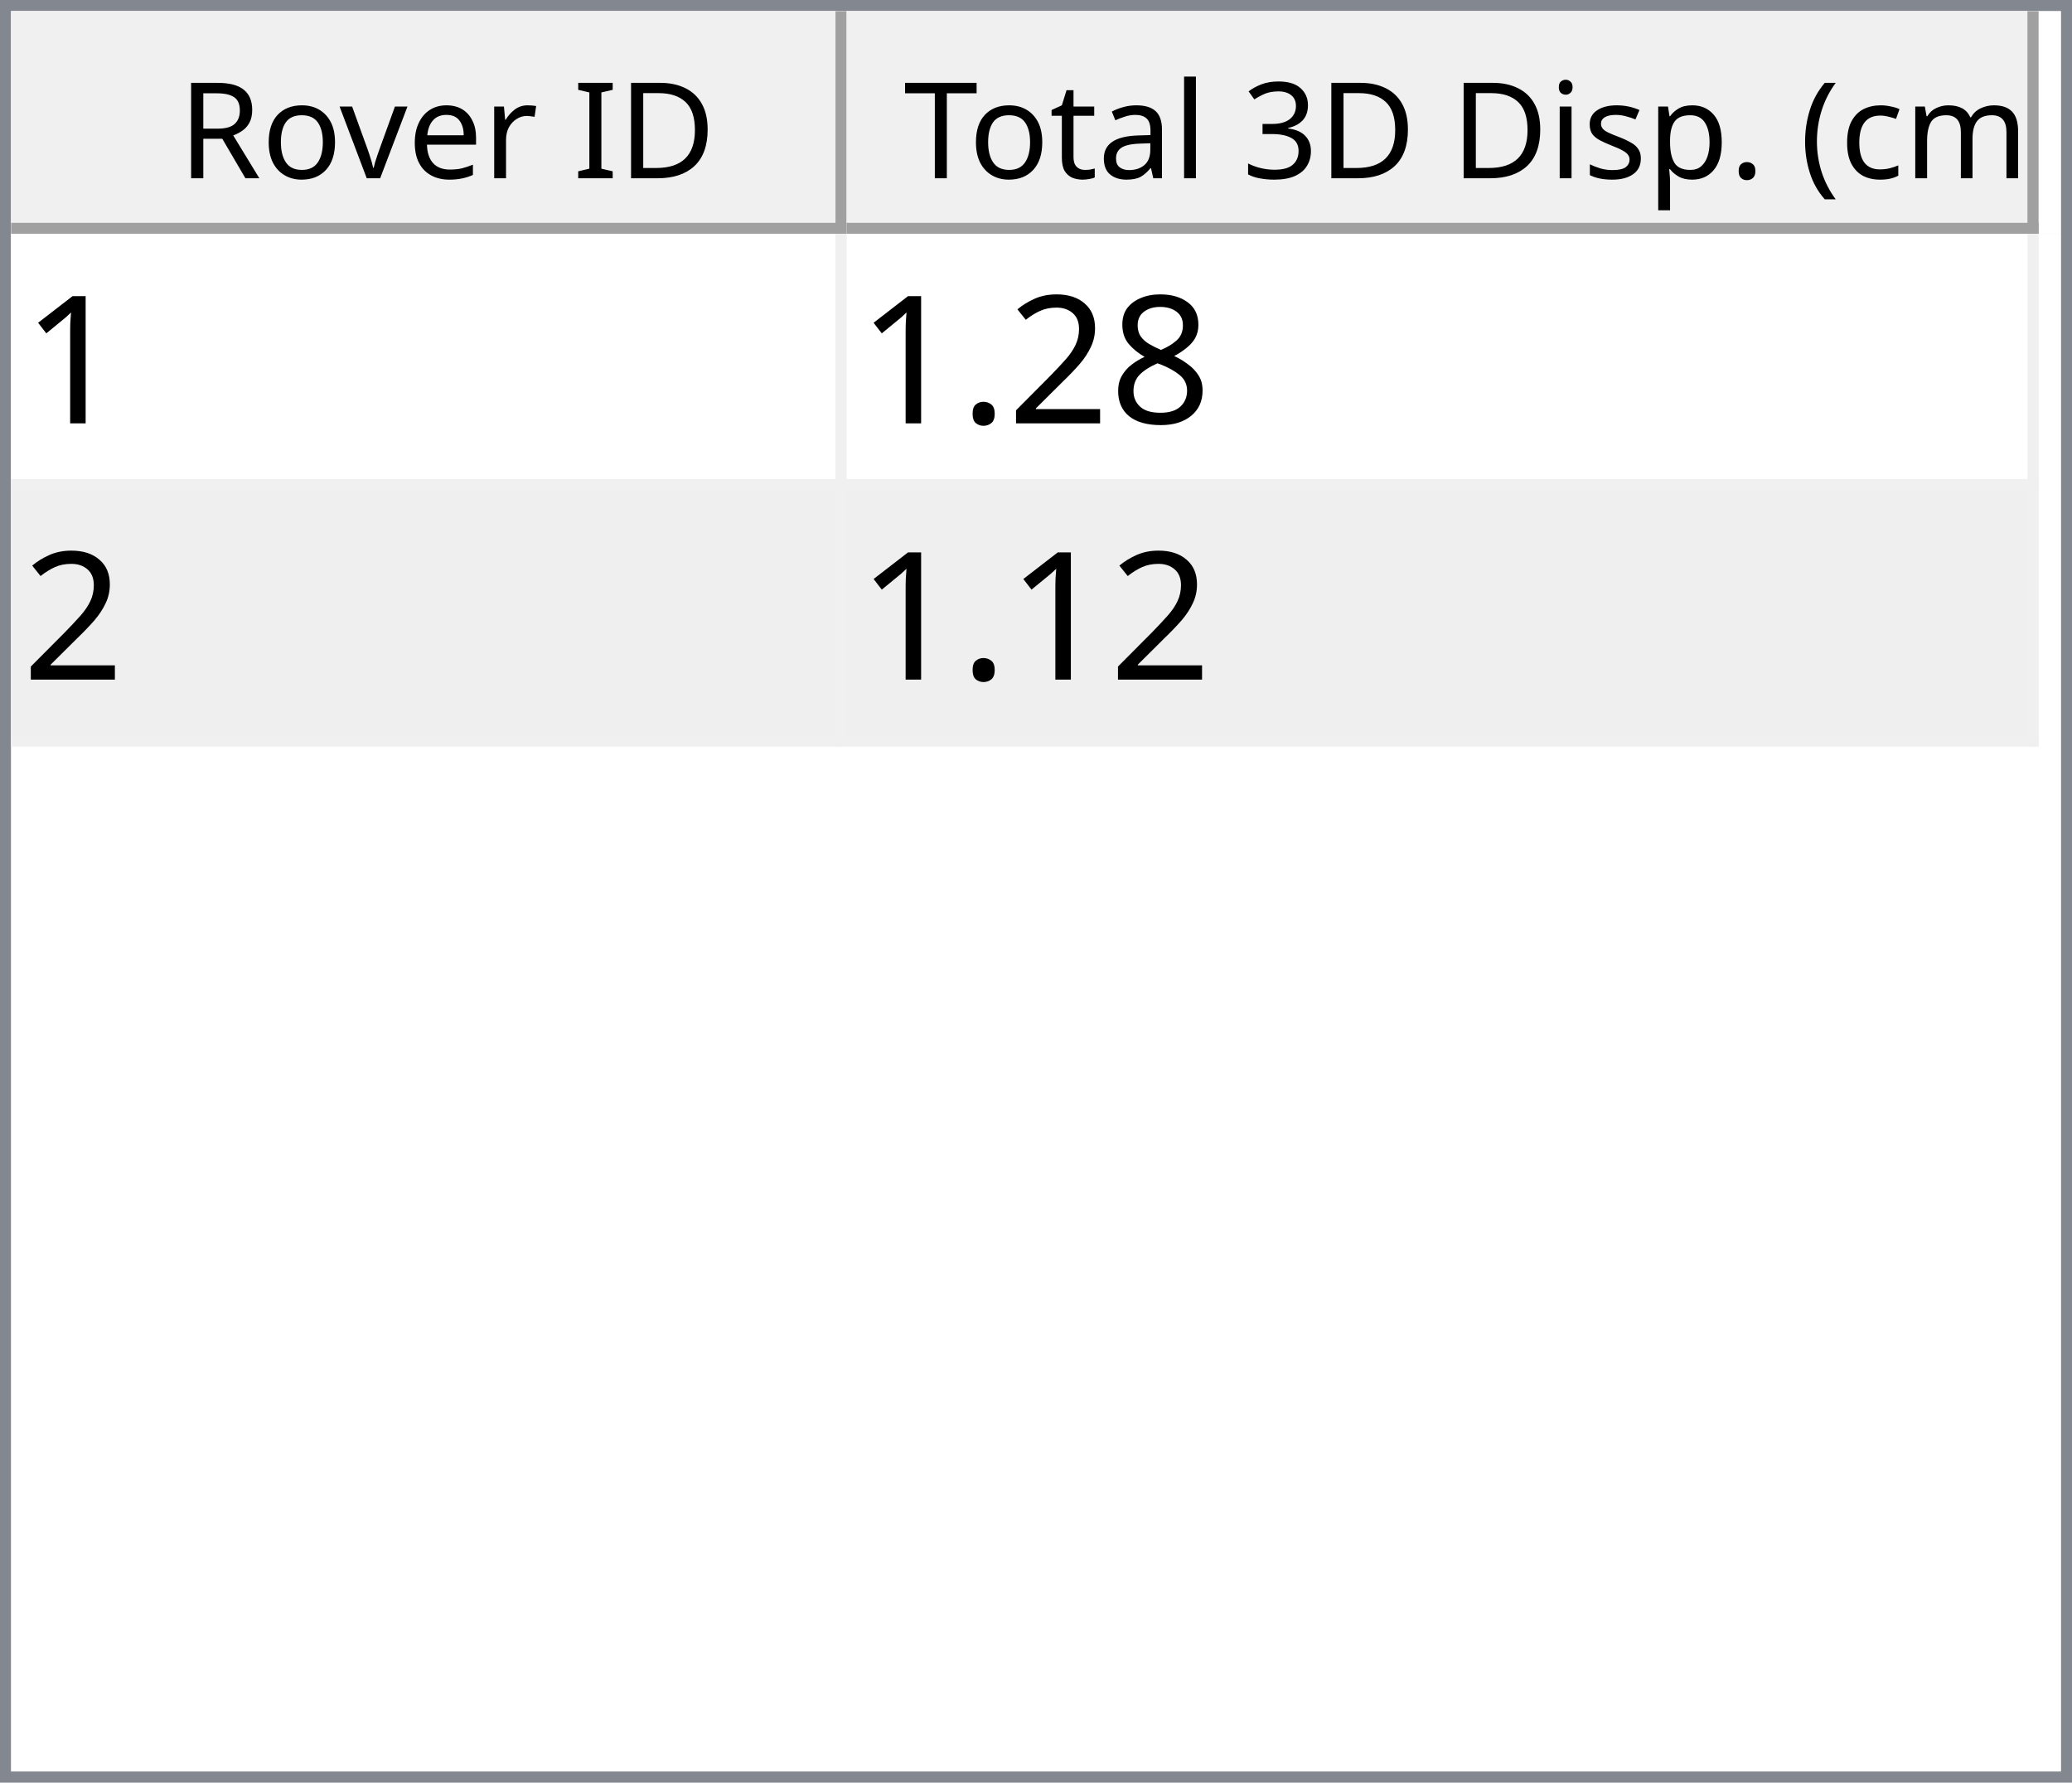
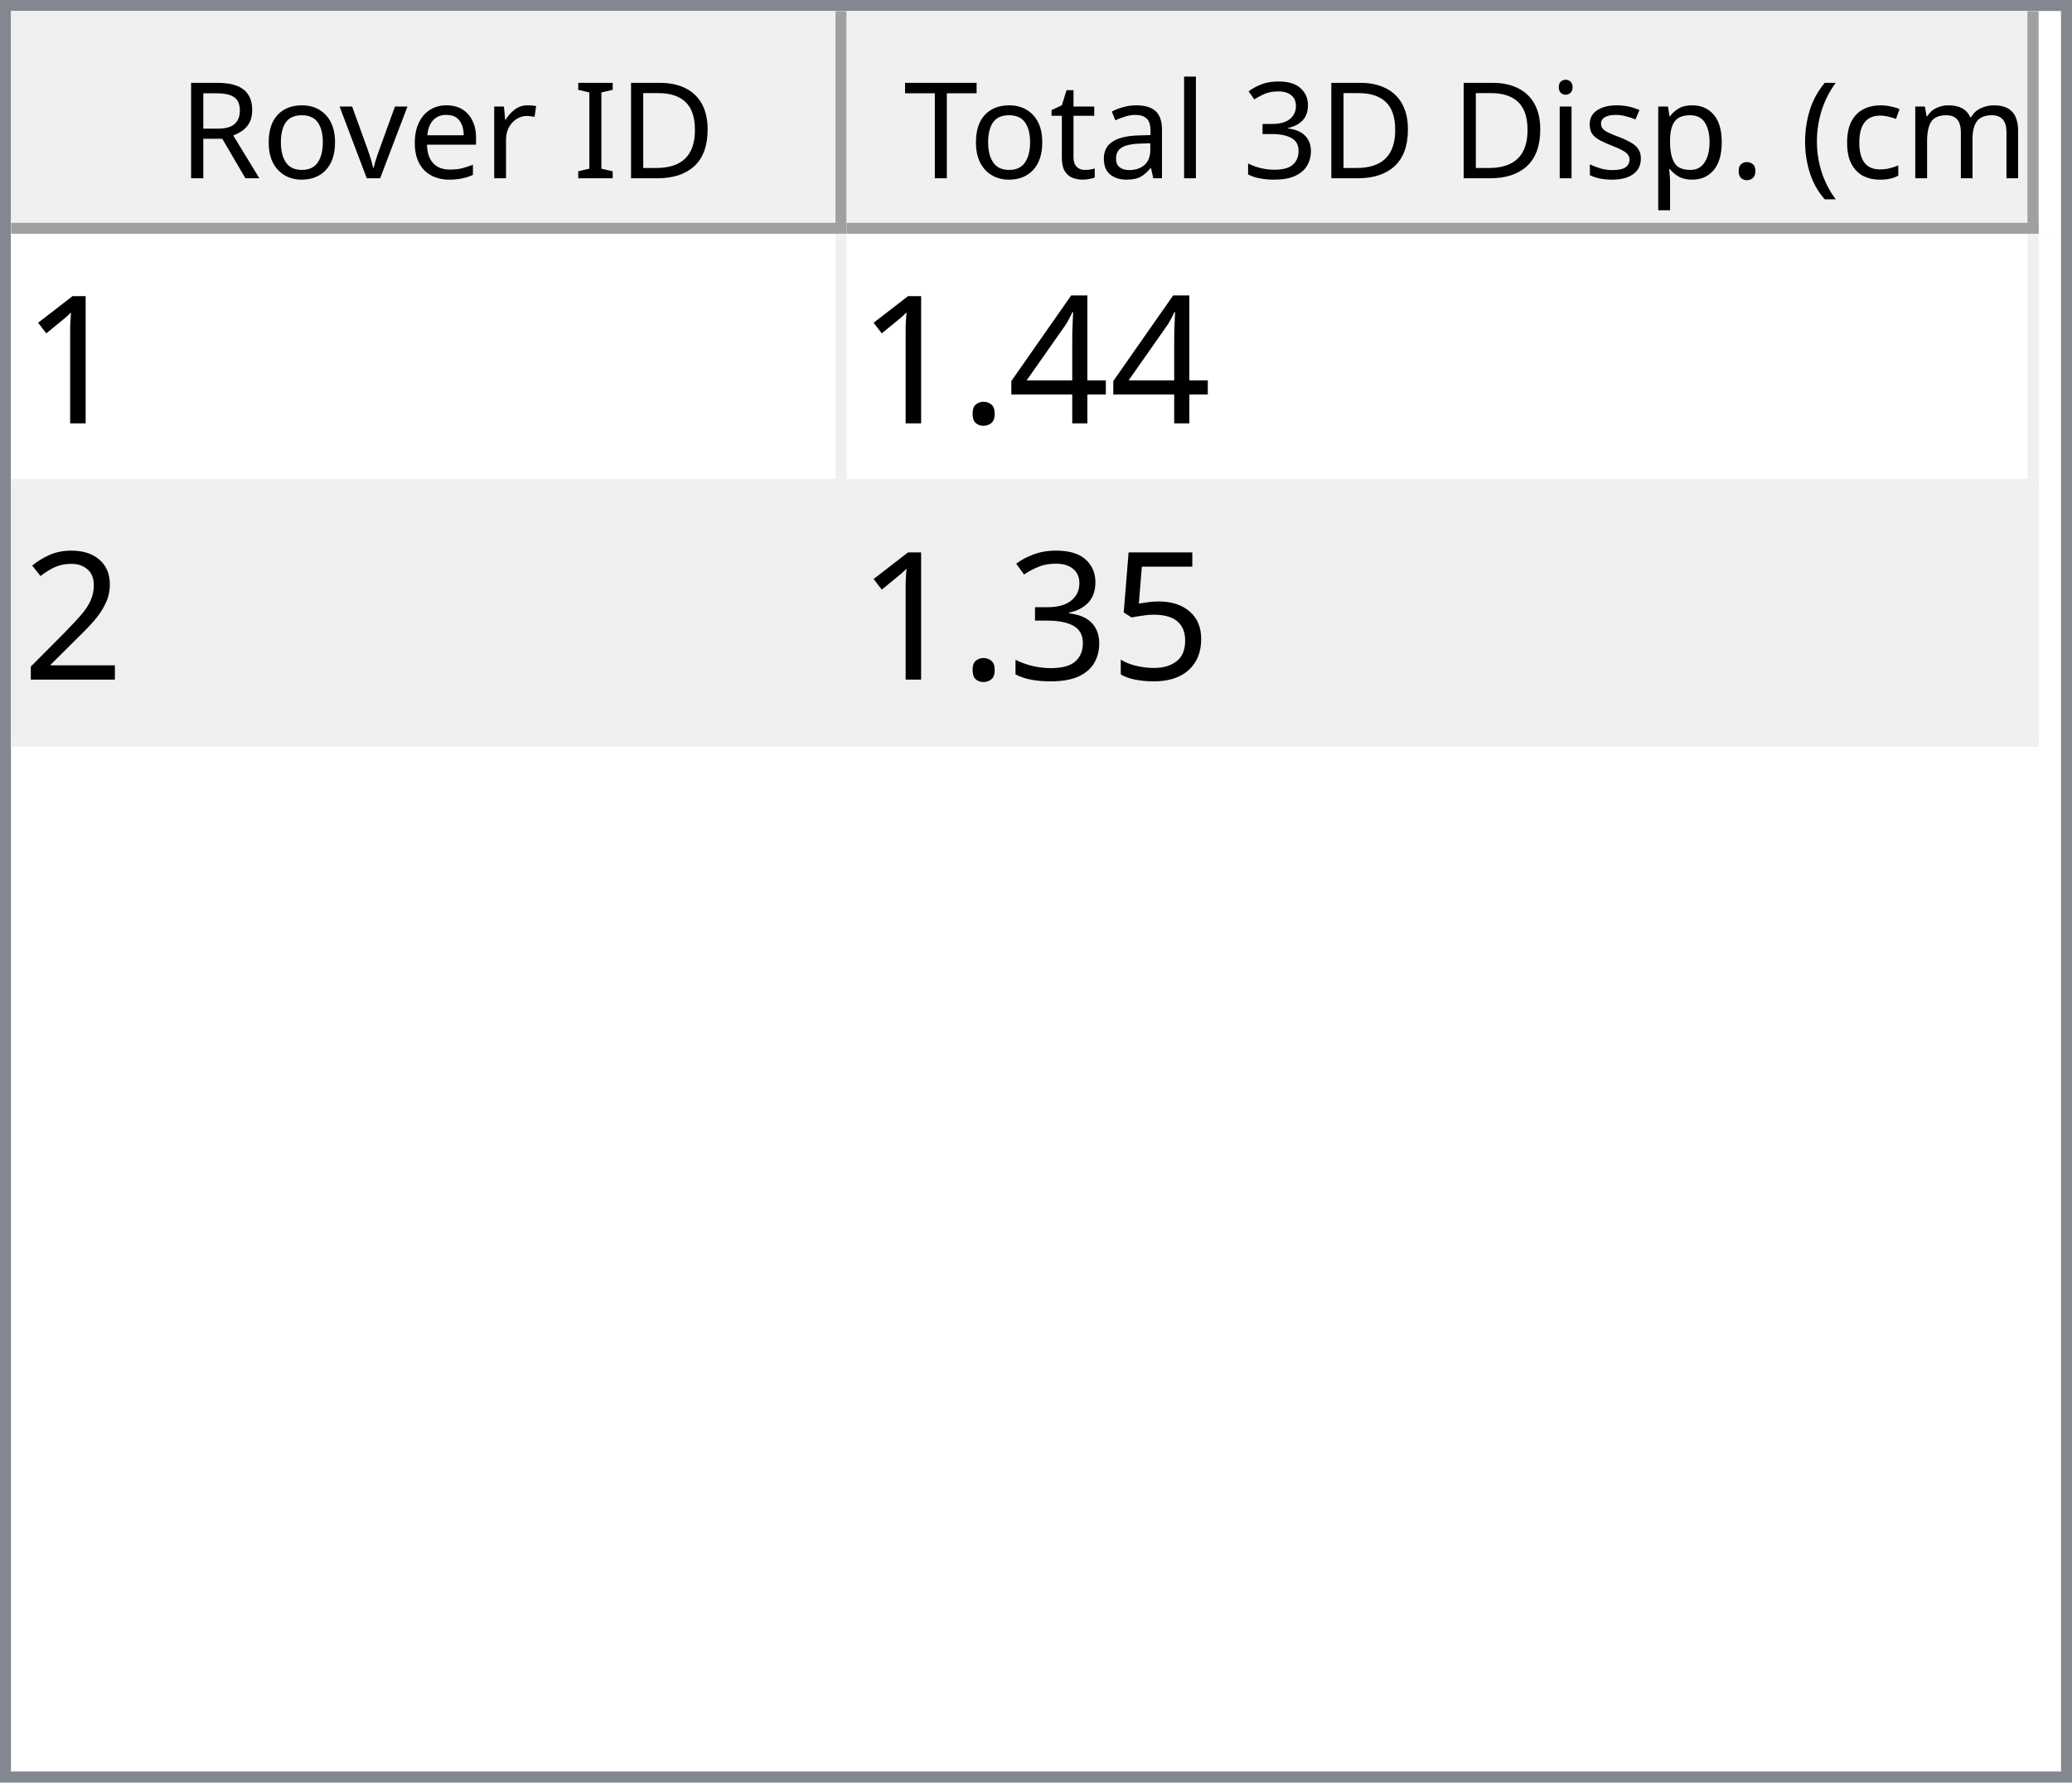
<svg xmlns="http://www.w3.org/2000/svg" style="fill-opacity:1; color-rendering:auto; color-interpolation:auto; text-rendering:auto; stroke:black; stroke-linecap:square; stroke-miterlimit:10; shape-rendering:auto; stroke-opacity:1; fill:black; stroke-dasharray:none; font-weight:normal; stroke-width:1; font-family:'Dialog'; font-style:normal; stroke-linejoin:miter; font-size:12px; stroke-dashoffset:0; image-rendering:auto;" width="186" height="160">
  <defs id="genericDefs" />
  <g>
    <defs id="defs1">
      <clipPath clipPathUnits="userSpaceOnUse" id="clipPath1">
        <path d="M0 0 L186 0 L186 160 L0 160 L0 0 Z" />
      </clipPath>
      <clipPath clipPathUnits="userSpaceOnUse" id="clipPath2">
        <path d="M0 0 L0 160 L186 160 L186 0 Z" />
      </clipPath>
      <clipPath clipPathUnits="userSpaceOnUse" id="clipPath3">
        <path d="M0 0 L0 20 L184 20 L184 0 Z" />
      </clipPath>
      <clipPath clipPathUnits="userSpaceOnUse" id="clipPath4">
        <path d="M0 0 L0 20 L75 20 L75 0 Z" />
      </clipPath>
      <clipPath clipPathUnits="userSpaceOnUse" id="clipPath5">
        <path d="M1 1 L1 19 L74 19 L74 1 Z" />
      </clipPath>
      <clipPath clipPathUnits="userSpaceOnUse" id="clipPath6">
        <path d="M0 0 L0 18 L73 18 L73 0 Z" />
      </clipPath>
      <clipPath clipPathUnits="userSpaceOnUse" id="clipPath7">
        <path d="M-0.5 -0.5 L-0.5 19.5 L74.5 19.5 L74.5 -0.5 Z" />
      </clipPath>
      <clipPath clipPathUnits="userSpaceOnUse" id="clipPath8">
        <path d="M0 0 L0 20 L107 20 L107 0 Z" />
      </clipPath>
      <clipPath clipPathUnits="userSpaceOnUse" id="clipPath9">
        <path d="M1 1 L1 19 L106 19 L106 1 Z" />
      </clipPath>
      <clipPath clipPathUnits="userSpaceOnUse" id="clipPath10">
        <path d="M0 0 L0 18 L105 18 L105 0 Z" />
      </clipPath>
      <clipPath clipPathUnits="userSpaceOnUse" id="clipPath11">
        <path d="M-0.5 -0.5 L-0.5 19.5 L106.5 19.5 L106.5 -0.5 Z" />
      </clipPath>
      <clipPath clipPathUnits="userSpaceOnUse" id="clipPath12">
        <path d="M0 0 L0 138 L184 138 L184 0 Z" />
      </clipPath>
      <clipPath clipPathUnits="userSpaceOnUse" id="clipPath13">
        <path d="M0 0 L0 46 L182 46 L182 0 Z" />
      </clipPath>
      <clipPath clipPathUnits="userSpaceOnUse" id="clipPath14">
        <path d="M-0.5 -0.5 L-0.5 45.5 L181.5 45.5 L181.5 -0.5 Z" />
      </clipPath>
      <clipPath clipPathUnits="userSpaceOnUse" id="clipPath15">
        <path d="M0 0 L0 22 L74 22 L74 0 Z" />
      </clipPath>
      <clipPath clipPathUnits="userSpaceOnUse" id="clipPath16">
        <path d="M0 0 L0 22 L106 22 L106 0 Z" />
      </clipPath>
      <font horiz-adv-x="64.551" id="font1">
        <font-face ascent="107.91" descent="25.098" units-per-em="100" style="font-style:normal; font-family:Segoe UI; font-weight:normal;" />
        <missing-glyph horiz-adv-x="64.551" d="M8.109 0 L8.109 68.266 L56.453 68.266 L56.453 0 L8.109 0 ZM15.328 7.234 L49.219 7.234 L49.219 61.031 L15.328 61.031 L15.328 7.234 Z" />
        <glyph unicode="D" horiz-adv-x="70.117" d="M9.188 0 L9.188 70.016 L28.516 70.016 Q65.531 70.016 65.531 35.891 Q65.531 19.672 55.25 9.836 Q44.969 0 27.734 0 L9.188 0 ZM17.391 62.594 L17.391 7.422 L27.828 7.422 Q41.609 7.422 49.273 14.797 Q56.938 22.172 56.938 35.688 Q56.938 62.594 28.328 62.594 L17.391 62.594 Z" />
        <glyph unicode="I" horiz-adv-x="26.611" d="M17.391 0 L9.188 0 L9.188 70.016 L17.391 70.016 L17.391 0 Z" />
        <glyph unicode=" " horiz-adv-x="27.393" d="" />
        <glyph unicode="r" horiz-adv-x="34.766" d="M34.188 41.891 Q32.078 43.5 28.125 43.5 Q23 43.5 19.555 38.672 Q16.109 33.844 16.109 25.484 L16.109 0 L8.109 0 L8.109 50 L16.109 50 L16.109 39.703 L16.312 39.703 Q18.016 44.969 21.531 47.922 Q25.047 50.875 29.391 50.875 Q32.516 50.875 34.188 50.203 L34.188 41.891 Z" />
        <glyph unicode="e" horiz-adv-x="52.295" d="M48.297 23 L12.984 23 Q13.188 14.656 17.484 10.109 Q21.781 5.562 29.297 5.562 Q37.75 5.562 44.828 11.141 L44.828 3.609 Q38.234 -1.172 27.391 -1.172 Q16.797 -1.172 10.742 5.641 Q4.688 12.453 4.688 24.812 Q4.688 36.469 11.305 43.82 Q17.922 51.172 27.734 51.172 Q37.547 51.172 42.922 44.828 Q48.297 38.484 48.297 27.203 L48.297 23 ZM40.094 29.781 Q40.047 36.719 36.75 40.578 Q33.453 44.438 27.594 44.438 Q21.922 44.438 17.969 40.383 Q14.016 36.328 13.094 29.781 L40.094 29.781 Z" />
        <glyph unicode="v" horiz-adv-x="47.9" d="M47.406 50 L27.484 0 L19.625 0 L0.688 50 L9.469 50 L22.172 13.672 Q23.578 9.672 23.922 6.688 L24.125 6.688 Q24.609 10.453 25.688 13.484 L38.969 50 L47.406 50 Z" />
        <glyph unicode="o" horiz-adv-x="58.594" d="M29 -1.172 Q17.922 -1.172 11.305 5.836 Q4.688 12.844 4.688 24.422 Q4.688 37.016 11.57 44.094 Q18.453 51.172 30.172 51.172 Q41.359 51.172 47.633 44.289 Q53.906 37.406 53.906 25.203 Q53.906 13.234 47.141 6.031 Q40.375 -1.172 29 -1.172 ZM29.594 44.438 Q21.875 44.438 17.383 39.188 Q12.891 33.938 12.891 24.703 Q12.891 15.828 17.43 10.695 Q21.969 5.562 29.594 5.562 Q37.359 5.562 41.531 10.594 Q45.703 15.625 45.703 24.906 Q45.703 34.281 41.531 39.359 Q37.359 44.438 29.594 44.438 Z" />
        <glyph unicode="R" horiz-adv-x="59.814" d="M59.375 0 L49.609 0 L37.891 19.625 Q36.281 22.359 34.766 24.289 Q33.25 26.219 31.664 27.438 Q30.078 28.656 28.25 29.219 Q26.422 29.781 24.125 29.781 L17.391 29.781 L17.391 0 L9.188 0 L9.188 70.016 L30.078 70.016 Q34.672 70.016 38.555 68.867 Q42.438 67.719 45.289 65.375 Q48.141 63.031 49.758 59.547 Q51.375 56.062 51.375 51.375 Q51.375 47.703 50.273 44.656 Q49.172 41.609 47.148 39.211 Q45.125 36.812 42.266 35.133 Q39.406 33.453 35.844 32.516 L35.844 32.328 Q37.594 31.547 38.891 30.547 Q40.188 29.547 41.359 28.18 Q42.531 26.812 43.68 25.078 Q44.828 23.344 46.234 21.047 L59.375 0 ZM17.391 62.594 L17.391 37.203 L28.516 37.203 Q31.594 37.203 34.203 38.133 Q36.812 39.062 38.719 40.797 Q40.625 42.531 41.703 45.047 Q42.781 47.562 42.781 50.688 Q42.781 56.297 39.141 59.445 Q35.5 62.594 28.609 62.594 L17.391 62.594 Z" />
        <glyph unicode=")" horiz-adv-x="30.176" d="M8.297 -15.922 L1.172 -15.922 Q16.406 2.344 16.406 26.812 Q16.406 51.469 1.078 70.016 L8.297 70.016 Q23.531 52.156 23.531 26.703 Q23.531 1.375 8.297 -15.922 Z" />
        <glyph unicode="m" horiz-adv-x="86.133" d="M79.109 0 L71.094 0 L71.094 28.719 Q71.094 37.016 68.531 40.727 Q65.969 44.438 59.906 44.438 Q54.781 44.438 51.195 39.75 Q47.609 35.062 47.609 28.516 L47.609 0 L39.594 0 L39.594 29.688 Q39.594 44.438 28.219 44.438 Q22.953 44.438 19.531 40.016 Q16.109 35.594 16.109 28.516 L16.109 0 L8.109 0 L8.109 50 L16.109 50 L16.109 42.094 L16.312 42.094 Q21.625 51.172 31.844 51.172 Q36.969 51.172 40.773 48.312 Q44.578 45.453 46 40.828 Q51.562 51.172 62.594 51.172 Q79.109 51.172 79.109 30.812 L79.109 0 Z" />
        <glyph unicode="c" horiz-adv-x="46.191" d="M42.188 2.297 Q36.422 -1.172 28.516 -1.172 Q17.828 -1.172 11.258 5.789 Q4.688 12.75 4.688 23.828 Q4.688 36.188 11.766 43.68 Q18.844 51.172 30.672 51.172 Q37.25 51.172 42.281 48.734 L42.281 40.531 Q36.719 44.438 30.375 44.438 Q22.703 44.438 17.797 38.945 Q12.891 33.453 12.891 24.516 Q12.891 15.719 17.508 10.641 Q22.125 5.562 29.891 5.562 Q36.422 5.562 42.188 9.906 L42.188 2.297 Z" />
        <glyph unicode="(" horiz-adv-x="30.176" d="M29.109 -15.922 L21.969 -15.922 Q6.844 1.375 6.844 26.703 Q6.844 52.156 21.969 70.016 L29.203 70.016 Q13.875 51.469 13.875 26.812 Q13.875 2.344 29.109 -15.922 Z" />
        <glyph unicode="." horiz-adv-x="21.68" d="M10.891 -1.078 Q8.641 -1.078 7.055 0.539 Q5.469 2.156 5.469 4.391 Q5.469 6.641 7.055 8.273 Q8.641 9.906 10.891 9.906 Q13.188 9.906 14.797 8.273 Q16.406 6.641 16.406 4.391 Q16.406 2.156 14.797 0.539 Q13.188 -1.078 10.891 -1.078 Z" />
        <glyph unicode="p" horiz-adv-x="58.789" d="M16.312 7.234 L16.109 7.234 L16.109 -23 L8.109 -23 L8.109 50 L16.109 50 L16.109 41.219 L16.312 41.219 Q22.219 51.172 33.594 51.172 Q43.266 51.172 48.688 44.461 Q54.109 37.75 54.109 26.469 Q54.109 13.922 48 6.375 Q41.891 -1.172 31.297 -1.172 Q21.578 -1.172 16.312 7.234 ZM16.109 27.391 L16.109 20.406 Q16.109 14.203 20.141 9.883 Q24.172 5.562 30.375 5.562 Q37.641 5.562 41.773 11.133 Q45.906 16.703 45.906 26.609 Q45.906 34.969 42.047 39.703 Q38.188 44.438 31.594 44.438 Q24.609 44.438 20.359 39.578 Q16.109 34.719 16.109 27.391 Z" />
        <glyph unicode="s" horiz-adv-x="42.432" d="M5.078 1.812 L5.078 10.406 Q11.625 5.562 19.484 5.562 Q30.031 5.562 30.031 12.594 Q30.031 14.594 29.125 15.992 Q28.219 17.391 26.68 18.461 Q25.141 19.531 23.07 20.383 Q21 21.234 18.609 22.172 Q15.281 23.484 12.766 24.828 Q10.25 26.172 8.57 27.859 Q6.891 29.547 6.031 31.695 Q5.172 33.844 5.172 36.719 Q5.172 40.234 6.789 42.945 Q8.406 45.656 11.086 47.484 Q13.766 49.312 17.211 50.242 Q20.656 51.172 24.312 51.172 Q30.812 51.172 35.938 48.922 L35.938 40.828 Q30.422 44.438 23.25 44.438 Q21 44.438 19.195 43.922 Q17.391 43.406 16.094 42.477 Q14.797 41.547 14.086 40.258 Q13.375 38.969 13.375 37.406 Q13.375 35.453 14.086 34.133 Q14.797 32.812 16.164 31.789 Q17.531 30.766 19.484 29.938 Q21.438 29.109 23.922 28.125 Q27.25 26.859 29.883 25.516 Q32.516 24.172 34.375 22.484 Q36.234 20.797 37.234 18.602 Q38.234 16.406 38.234 13.375 Q38.234 9.672 36.602 6.938 Q34.969 4.203 32.234 2.398 Q29.5 0.594 25.93 -0.289 Q22.359 -1.172 18.453 -1.172 Q10.75 -1.172 5.078 1.812 Z" />
        <glyph unicode="i" horiz-adv-x="24.219" d="M12.203 62.703 Q10.062 62.703 8.547 64.164 Q7.031 65.625 7.031 67.875 Q7.031 70.125 8.547 71.609 Q10.062 73.094 12.203 73.094 Q14.406 73.094 15.945 71.609 Q17.484 70.125 17.484 67.875 Q17.484 65.719 15.945 64.211 Q14.406 62.703 12.203 62.703 ZM16.109 0 L8.109 0 L8.109 50 L16.109 50 L16.109 0 Z" />
        <glyph unicode="3" horiz-adv-x="53.906" d="M46.531 19.828 Q46.531 15.094 44.75 11.211 Q42.969 7.328 39.719 4.57 Q36.469 1.812 31.93 0.297 Q27.391 -1.219 21.922 -1.219 Q11.922 -1.219 6 2.594 L6 11.188 Q13.094 5.609 22.219 5.609 Q25.875 5.609 28.828 6.539 Q31.781 7.469 33.906 9.227 Q36.031 10.984 37.18 13.477 Q38.328 15.969 38.328 19.094 Q38.328 32.812 18.797 32.812 L12.984 32.812 L12.984 39.594 L18.5 39.594 Q35.797 39.594 35.797 52.484 Q35.797 64.406 22.609 64.406 Q15.188 64.406 8.688 59.422 L8.688 67.188 Q15.375 71.188 24.609 71.188 Q29 71.188 32.57 69.969 Q36.141 68.75 38.68 66.555 Q41.219 64.359 42.609 61.281 Q44 58.203 44 54.5 Q44 40.672 30.031 36.719 L30.031 36.531 Q33.594 36.141 36.625 34.797 Q39.656 33.453 41.852 31.305 Q44.047 29.156 45.289 26.25 Q46.531 23.344 46.531 19.828 Z" />
        <glyph unicode="l" horiz-adv-x="24.219" d="M16.109 0 L8.109 0 L8.109 74.031 L16.109 74.031 L16.109 0 Z" />
        <glyph unicode="a" horiz-adv-x="50.879" d="M43.891 0 L35.891 0 L35.891 7.812 L35.688 7.812 Q30.469 -1.172 20.312 -1.172 Q12.844 -1.172 8.617 2.781 Q4.391 6.734 4.391 13.281 Q4.391 27.297 20.906 29.594 L35.891 31.688 Q35.891 44.438 25.594 44.438 Q16.547 44.438 9.281 38.281 L9.281 46.484 Q16.656 51.172 26.266 51.172 Q43.891 51.172 43.891 32.516 L43.891 0 ZM35.891 25.297 L23.828 23.641 Q18.266 22.859 15.43 20.875 Q12.594 18.891 12.594 13.875 Q12.594 10.203 15.211 7.883 Q17.828 5.562 22.172 5.562 Q28.125 5.562 32.008 9.742 Q35.891 13.922 35.891 20.312 L35.891 25.297 Z" />
        <glyph unicode="t" horiz-adv-x="33.887" d="M31.297 0.484 Q28.469 -1.078 23.828 -1.078 Q10.688 -1.078 10.688 13.578 L10.688 43.172 L2.094 43.172 L2.094 50 L10.688 50 L10.688 62.203 L18.703 64.797 L18.703 50 L31.297 50 L31.297 43.172 L18.703 43.172 L18.703 14.984 Q18.703 9.969 20.414 7.82 Q22.125 5.672 26.078 5.672 Q29.109 5.672 31.297 7.328 L31.297 0.484 Z" />
        <glyph unicode="T" horiz-adv-x="52.393" d="M50.594 62.594 L30.375 62.594 L30.375 0 L22.172 0 L22.172 62.594 L2 62.594 L2 70.016 L50.594 70.016 L50.594 62.594 Z" />
      </font>
      <font horiz-adv-x="75.0" id="font2">
        <font-face ascent="100.537" descent="21.973" units-per-em="100" style="font-style:normal; font-family:sans-serif; font-weight:normal;" />
        <missing-glyph horiz-adv-x="75.0" d="M12.5 0 L12.5 62.5 L62.5 62.5 L62.5 0 L12.5 0 ZM14.062 1.562 L60.938 1.562 L60.938 60.938 L14.062 60.938 L14.062 1.562 Z" />
        <glyph unicode="1" horiz-adv-x="55.615" d="M37.25 0 L28.469 0 L28.469 56 Q25.297 52.984 20.141 49.953 Q14.984 46.922 10.891 45.406 L10.891 53.906 Q18.266 57.375 23.781 62.305 Q29.297 67.234 31.594 71.875 L37.25 71.875 L37.25 0 Z" />
-         <glyph unicode="8" horiz-adv-x="55.615" d="M17.672 38.812 Q12.203 40.828 9.57 44.539 Q6.938 48.25 6.938 53.422 Q6.938 61.234 12.555 66.555 Q18.172 71.875 27.484 71.875 Q36.859 71.875 42.578 66.43 Q48.297 60.984 48.297 53.172 Q48.297 48.188 45.68 44.508 Q43.062 40.828 37.75 38.812 Q44.344 36.672 47.781 31.883 Q51.219 27.094 51.219 20.453 Q51.219 11.281 44.727 5.031 Q38.234 -1.219 27.641 -1.219 Q17.047 -1.219 10.547 5.055 Q4.047 11.328 4.047 20.703 Q4.047 27.688 7.594 32.398 Q11.141 37.109 17.672 38.812 ZM15.922 53.719 Q15.922 48.641 19.195 45.414 Q22.469 42.188 27.688 42.188 Q32.766 42.188 36.016 45.383 Q39.266 48.578 39.266 53.219 Q39.266 58.062 35.914 61.359 Q32.562 64.656 27.594 64.656 Q22.562 64.656 19.242 61.43 Q15.922 58.203 15.922 53.719 ZM13.094 20.656 Q13.094 16.891 14.875 13.375 Q16.656 9.859 20.172 7.93 Q23.688 6 27.734 6 Q34.031 6 38.133 10.055 Q42.234 14.109 42.234 20.359 Q42.234 26.703 38.016 30.859 Q33.797 35.016 27.438 35.016 Q21.234 35.016 17.164 30.914 Q13.094 26.812 13.094 20.656 Z" />
+         <glyph unicode="4" horiz-adv-x="55.615" d="M32.328 0 L32.328 17.141 L1.266 17.141 L1.266 25.203 L33.938 71.578 L41.109 71.578 L41.109 25.203 L50.781 25.203 L50.781 17.141 L41.109 17.141 L41.109 0 L32.328 0 ZM32.328 25.203 L32.328 57.469 L9.906 25.203 L32.328 25.203 Z" />
+         <glyph unicode="." horiz-adv-x="27.783" d="M9.078 0 L9.078 10.016 L19.094 10.016 L19.094 0 L9.078 0 Z" />
        <glyph unicode="2" horiz-adv-x="55.615" d="M50.344 8.453 L50.344 0 L3.031 0 Q2.938 3.172 4.047 6.109 Q5.859 10.938 9.836 15.625 Q13.812 20.312 21.344 26.469 Q33.016 36.031 37.117 41.625 Q41.219 47.219 41.219 52.203 Q41.219 57.422 37.477 61.008 Q33.734 64.594 27.734 64.594 Q21.391 64.594 17.578 60.789 Q13.766 56.984 13.719 50.25 L4.688 51.172 Q5.609 61.281 11.664 66.578 Q17.719 71.875 27.938 71.875 Q38.234 71.875 44.242 66.164 Q50.25 60.453 50.25 52 Q50.25 47.703 48.492 43.555 Q46.734 39.406 42.656 34.812 Q38.578 30.219 29.109 22.219 Q21.188 15.578 18.945 13.211 Q16.703 10.844 15.234 8.453 L50.344 8.453 Z" />
-         <glyph unicode="." horiz-adv-x="27.783" d="M9.078 0 L9.078 10.016 L19.094 10.016 L19.094 0 L9.078 0 Z" />
+         <glyph unicode="5" horiz-adv-x="55.615" d="M4.156 18.75 L13.375 19.531 Q14.406 12.797 18.141 9.398 Q21.875 6 27.156 6 Q33.5 6 37.891 10.789 Q42.281 15.578 42.281 23.484 Q42.281 31 38.062 35.352 Q33.844 39.703 27 39.703 Q22.75 39.703 19.336 37.773 Q15.922 35.844 13.969 32.766 L5.719 33.844 L12.641 70.609 L48.25 70.609 L48.25 62.203 L19.672 62.203 L15.828 42.969 Q22.266 47.469 29.344 47.469 Q38.719 47.469 45.164 40.969 Q51.609 34.469 51.609 24.266 Q51.609 14.547 45.953 7.469 Q39.062 -1.219 27.156 -1.219 Q17.391 -1.219 11.211 4.25 Q5.031 9.719 4.156 18.75 Z" />
+         <glyph unicode="3" horiz-adv-x="55.615" d="M4.203 18.891 L12.984 20.062 Q14.5 12.594 18.141 9.297 Q21.781 6 27 6 Q33.203 6 37.477 10.297 Q41.75 14.594 41.75 20.953 Q41.75 27 37.797 30.93 Q33.844 34.859 27.734 34.859 Q25.25 34.859 21.531 33.891 L22.516 41.609 Q23.391 41.5 23.922 41.5 Q29.547 41.5 34.039 44.43 Q38.531 47.359 38.531 53.469 Q38.531 58.297 35.258 61.477 Q31.984 64.656 26.812 64.656 Q21.688 64.656 18.266 61.43 Q14.844 58.203 13.875 51.766 L5.078 53.328 Q6.688 62.156 12.398 67.016 Q18.109 71.875 26.609 71.875 Q32.469 71.875 37.398 69.359 Q42.328 66.844 44.945 62.5 Q47.562 58.156 47.562 53.266 Q47.562 48.641 45.07 44.828 Q42.578 41.016 37.703 38.766 Q44.047 37.312 47.562 32.695 Q51.078 28.078 51.078 21.141 Q51.078 11.766 44.242 5.25 Q37.406 -1.266 26.953 -1.266 Q17.531 -1.266 11.305 4.352 Q5.078 9.969 4.203 18.891 Z" />
      </font>
    </defs>
    <g style="fill:white; stroke:white;">
      <rect x="0" y="0" width="186" style="clip-path:url(#clipPath1); stroke:none;" height="160" />
    </g>
    <g style="fill:white; text-rendering:optimizeSpeed; color-rendering:optimizeSpeed; image-rendering:optimizeSpeed; shape-rendering:crispEdges; stroke:white; color-interpolation:sRGB;">
      <rect x="0" width="186" height="160" y="0" style="stroke:none;" />
      <path style="stroke:none;" d="M0 160 L186 160 L186 0 L0 0 Z" />
    </g>
    <g style="fill:rgb(240,240,240); font-family:'Segoe UI'; stroke:rgb(240,240,240);">
      <rect x="0" y="0" width="186" style="clip-path:url(#clipPath2); stroke:none;" height="160" />
    </g>
    <g style="fill:rgb(130,135,144); font-family:'Segoe UI'; stroke:rgb(130,135,144);">
      <path d="M0 0 L186 0 L186 160 L0 160 L0 0 ZM1 1 L185 1 L185 159 L1 159 L1 1 Z" style="fill-rule:evenodd; clip-path:url(#clipPath2); stroke:none;" />
    </g>
    <g style="fill:white; font-family:'Segoe UI'; stroke:white;" transform="translate(1,1)">
      <rect x="0" y="0" width="184" style="clip-path:url(#clipPath3); stroke:none;" height="20" />
    </g>
    <g style="fill:rgb(240,240,240); font-family:'Segoe UI'; stroke:rgb(240,240,240);" transform="translate(1,1)">
      <rect x="0" y="0" width="75" style="clip-path:url(#clipPath4); stroke:none;" height="20" />
    </g>
    <g style="font-family:'Segoe UI';" transform="translate(2,2)">
      <text x="14" xml:space="preserve" y="14" style="clip-path:url(#clipPath6); stroke:none;">Rover ID</text>
    </g>
    <g style="fill:rgb(160,160,160); font-family:'Segoe UI'; stroke:rgb(160,160,160); stroke-linejoin:bevel;" transform="translate(1.5,1.5)">
      <line x1="74" x2="74" y1="0" style="fill:none; clip-path:url(#clipPath7);" y2="19" />
    </g>
    <g style="fill:rgb(160,160,160); font-family:'Segoe UI'; stroke:rgb(160,160,160); stroke-linejoin:bevel;" transform="matrix(1,0,0,1,1,1) translate(0.5,0.5)">
      <line x1="0" x2="74" y1="19" style="fill:none; clip-path:url(#clipPath7);" y2="19" />
    </g>
    <g style="fill:rgb(240,240,240); font-family:'Segoe UI'; stroke:rgb(240,240,240);" transform="translate(76,1)">
      <rect x="0" y="0" width="107" style="clip-path:url(#clipPath8); stroke:none;" height="20" />
    </g>
    <g style="font-family:'Segoe UI';" transform="translate(77,2)">
      <text x="1" xml:space="preserve" y="14" style="clip-path:url(#clipPath10); stroke:none;"> Total 3D Disp. (cm)</text>
    </g>
    <g style="fill:rgb(160,160,160); font-family:'Segoe UI'; stroke:rgb(160,160,160); stroke-linejoin:bevel;" transform="translate(76.5,1.5)">
      <line x1="106" x2="106" y1="0" style="fill:none; clip-path:url(#clipPath11);" y2="19" />
    </g>
    <g style="fill:rgb(160,160,160); font-family:'Segoe UI'; stroke:rgb(160,160,160); stroke-linejoin:bevel;" transform="matrix(1,0,0,1,76,1) translate(0.5,0.5)">
      <line x1="0" x2="106" y1="19" style="fill:none; clip-path:url(#clipPath11);" y2="19" />
    </g>
    <g style="fill:white; font-family:'Segoe UI'; stroke:white;" transform="translate(1,21)">
      <rect x="0" y="0" width="184" style="clip-path:url(#clipPath12); stroke:none;" height="138" />
    </g>
    <g style="fill:rgb(240,240,240); font-size:16px; font-family:sans-serif; stroke:rgb(240,240,240);" transform="translate(1,21)">
      <rect x="0" y="0" width="182" style="clip-path:url(#clipPath13); stroke:none;" height="46" />
      <line transform="translate(0.5,0.5)" x1="0" x2="181" y1="22" style="clip-path:url(#clipPath14); fill:none; stroke-linejoin:bevel;" y2="22" />
    </g>
    <g transform="matrix(1,0,0,1,1,21) translate(0.5,0.5)" style="fill:rgb(240,240,240); font-size:16px; font-family:sans-serif; stroke:rgb(240,240,240); stroke-linejoin:bevel;">
      <line x1="0" x2="181" y1="45" style="fill:none; clip-path:url(#clipPath14);" y2="45" />
    </g>
    <g transform="matrix(1,0,0,1,1,21) translate(0.5,0.5)" style="fill:rgb(240,240,240); font-size:16px; font-family:sans-serif; stroke:rgb(240,240,240); stroke-linejoin:bevel;">
      <line x1="74" x2="74" y1="0" style="fill:none; clip-path:url(#clipPath14);" y2="45" />
    </g>
    <g transform="matrix(1,0,0,1,1,21) translate(0.5,0.5)" style="fill:rgb(240,240,240); font-size:16px; font-family:sans-serif; stroke:rgb(240,240,240); stroke-linejoin:bevel;">
      <line x1="181" x2="181" y1="0" style="fill:none; clip-path:url(#clipPath14);" y2="45" />
    </g>
    <g style="fill:white; font-size:16px; font-family:sans-serif; stroke:white;" transform="matrix(1,0,0,1,1,21)">
      <rect x="0" y="0" width="74" style="clip-path:url(#clipPath15); stroke:none;" height="22" />
      <text x="1" y="17" style="fill:black; clip-path:url(#clipPath15); stroke:none;" xml:space="preserve">1</text>
    </g>
    <g style="fill:white; font-size:16px; font-family:sans-serif; stroke:white;" transform="matrix(1,0,0,1,1,21) translate(75,0)">
      <rect x="0" y="0" width="106" style="clip-path:url(#clipPath16); stroke:none;" height="22" />
-       <text x="1" y="17" style="fill:black; clip-path:url(#clipPath16); stroke:none;" xml:space="preserve">1.28</text>
+       <text x="1" y="17" style="fill:black; clip-path:url(#clipPath16); stroke:none;" xml:space="preserve">1.44</text>
    </g>
    <g style="fill:rgb(239,239,239); font-size:16px; font-family:sans-serif; stroke:rgb(239,239,239);" transform="matrix(1,0,0,1,1,21) translate(0,23)">
      <rect x="0" y="0" width="74" style="clip-path:url(#clipPath15); stroke:none;" height="22" />
      <text x="1" y="17" style="fill:black; clip-path:url(#clipPath15); stroke:none;" xml:space="preserve">2</text>
    </g>
    <g style="fill:rgb(239,239,239); font-size:16px; font-family:sans-serif; stroke:rgb(239,239,239);" transform="matrix(1,0,0,1,1,21) translate(75,23)">
      <rect x="0" y="0" width="106" style="clip-path:url(#clipPath16); stroke:none;" height="22" />
-       <text x="1" y="17" style="fill:black; clip-path:url(#clipPath16); stroke:none;" xml:space="preserve">1.12</text>
+       <text x="1" y="17" style="fill:black; clip-path:url(#clipPath16); stroke:none;" xml:space="preserve">1.35</text>
    </g>
  </g>
</svg>
